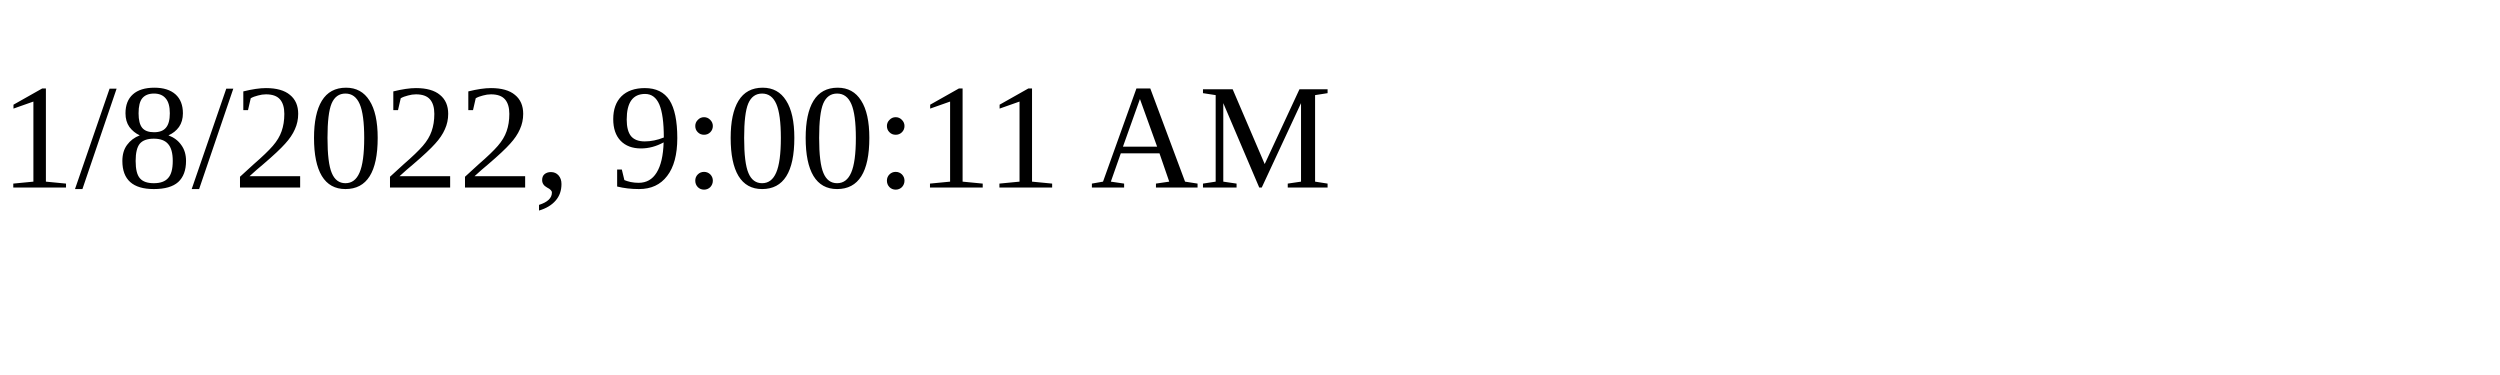
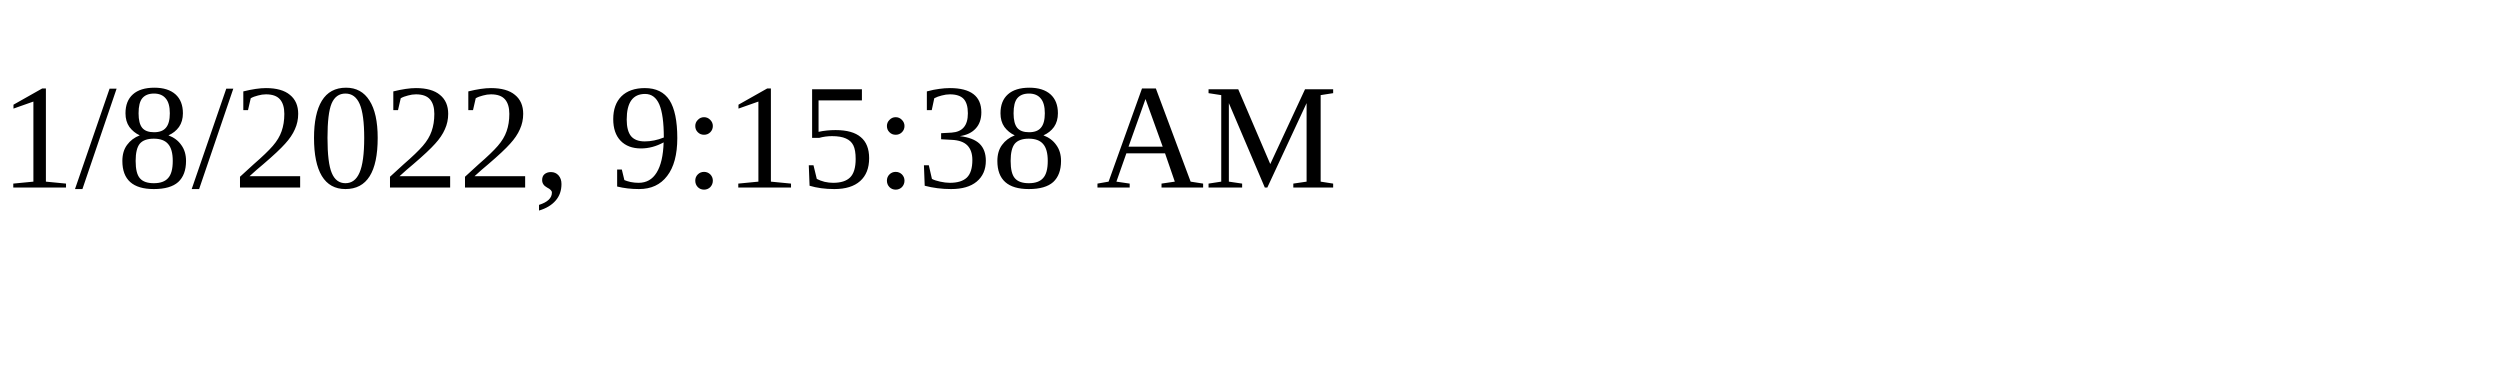
<svg xmlns="http://www.w3.org/2000/svg" height="30" width="200">
-   <text x="0" y="15">1/8/2022, 9:00:11 AM</text>
+   <text x="0" y="15">1/8/2022, 9:15:38 AM</text>
</svg>
